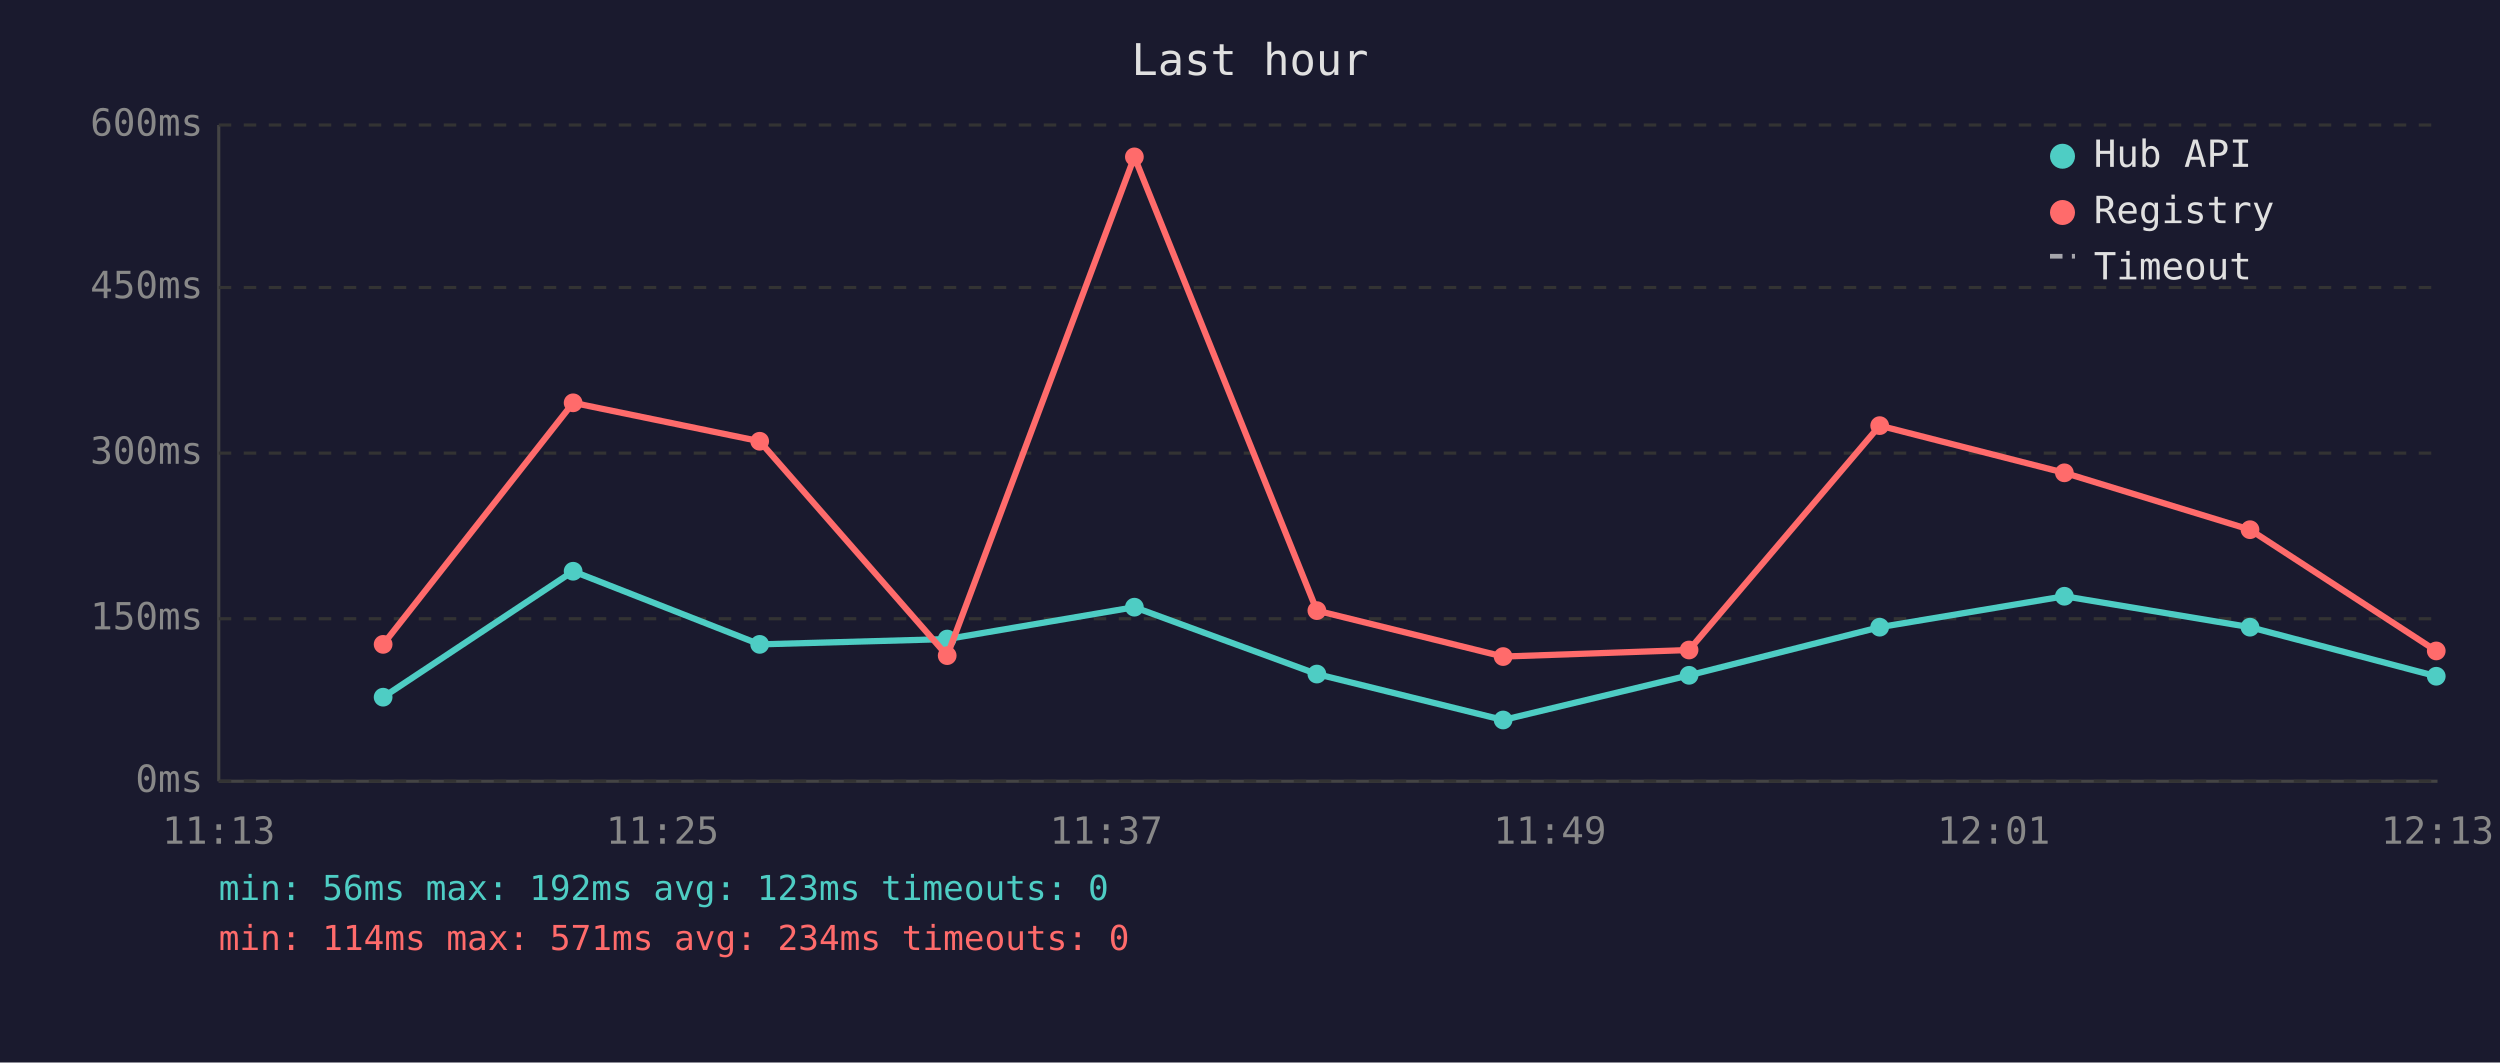
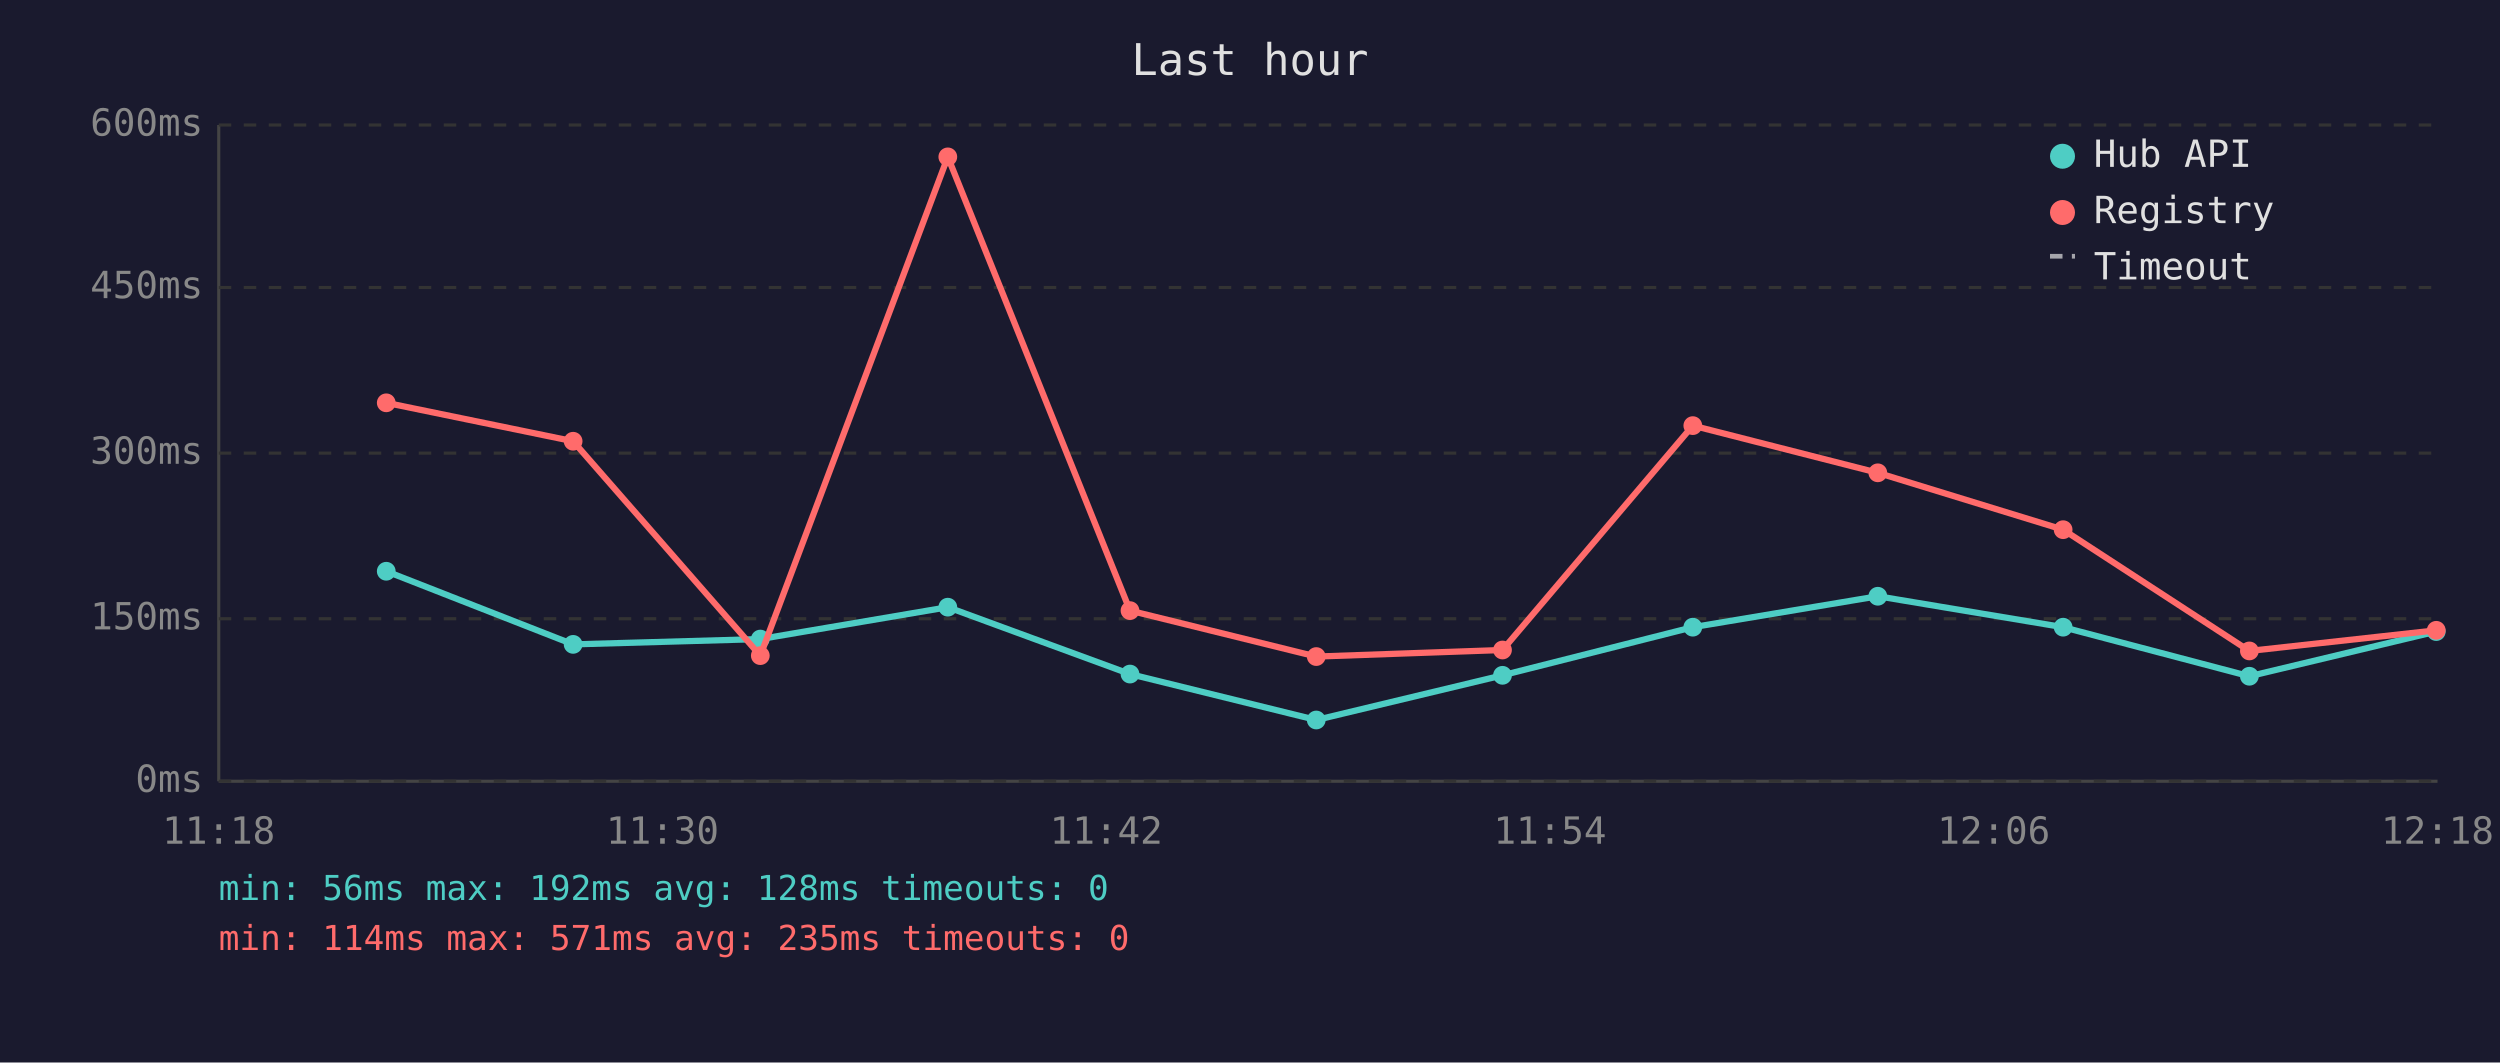
<svg xmlns="http://www.w3.org/2000/svg" viewBox="0 0 800 340" font-family="monospace" font-size="12">
  <rect width="800" height="340" fill="#1a1a2e" />
  <text x="400" y="24" fill="#e0e0e0" font-size="14" text-anchor="middle">Last hour</text>
  <line x1="70" y1="40" x2="70" y2="250" stroke="#444" stroke-width="1" />
  <line x1="70" y1="250" x2="780" y2="250" stroke="#444" stroke-width="1" />
  <line x1="70" y1="250" x2="780" y2="250" stroke="#333" stroke-width="1" stroke-dasharray="4" />
  <text x="65" y="250" fill="#888" text-anchor="end" dominant-baseline="middle">0ms</text>
  <line x1="70" y1="198" x2="780" y2="198" stroke="#333" stroke-width="1" stroke-dasharray="4" />
  <text x="65" y="198" fill="#888" text-anchor="end" dominant-baseline="middle">150ms</text>
  <line x1="70" y1="145" x2="780" y2="145" stroke="#333" stroke-width="1" stroke-dasharray="4" />
  <text x="65" y="145" fill="#888" text-anchor="end" dominant-baseline="middle">300ms</text>
  <line x1="70" y1="92" x2="780" y2="92" stroke="#333" stroke-width="1" stroke-dasharray="4" />
  <text x="65" y="92" fill="#888" text-anchor="end" dominant-baseline="middle">450ms</text>
  <line x1="70" y1="40" x2="780" y2="40" stroke="#333" stroke-width="1" stroke-dasharray="4" />
  <text x="65" y="40" fill="#888" text-anchor="end" dominant-baseline="middle">600ms</text>
-   <text x="70" y="270" fill="#888" text-anchor="middle">11:13</text>
-   <text x="212" y="270" fill="#888" text-anchor="middle">11:25</text>
-   <text x="354" y="270" fill="#888" text-anchor="middle">11:37</text>
-   <text x="496" y="270" fill="#888" text-anchor="middle">11:49</text>
-   <text x="638" y="270" fill="#888" text-anchor="middle">12:01</text>
-   <text x="780" y="270" fill="#888" text-anchor="middle">12:13</text>
-   <polyline points="122.6,223.1 183.4,182.8 243.1,206.2 303.1,204.5 363.0,194.3 421.4,215.7 481.0,230.4 540.5,216.1 601.5,200.7 660.6,190.8 720.0,200.7 779.6,216.4" fill="none" stroke="#4ecdc4" stroke-width="2" opacity="1" />
-   <circle cx="122.6" cy="223.1" r="3" fill="#4ecdc4" />
-   <circle cx="183.4" cy="182.8" r="3" fill="#4ecdc4" />
-   <circle cx="243.1" cy="206.2" r="3" fill="#4ecdc4" />
-   <circle cx="303.1" cy="204.5" r="3" fill="#4ecdc4" />
-   <circle cx="363.0" cy="194.3" r="3" fill="#4ecdc4" />
-   <circle cx="421.4" cy="215.7" r="3" fill="#4ecdc4" />
-   <circle cx="481.0" cy="230.4" r="3" fill="#4ecdc4" />
-   <circle cx="540.5" cy="216.1" r="3" fill="#4ecdc4" />
-   <circle cx="601.5" cy="200.7" r="3" fill="#4ecdc4" />
-   <circle cx="660.6" cy="190.8" r="3" fill="#4ecdc4" />
-   <circle cx="720.0" cy="200.7" r="3" fill="#4ecdc4" />
-   <circle cx="779.6" cy="216.4" r="3" fill="#4ecdc4" />
-   <polyline points="122.6,206.2 183.4,128.9 243.1,141.2 303.1,209.8 363.0,50.2 421.4,195.4 481.0,210.1 540.5,208.0 601.5,136.2 660.6,151.3 720.0,169.5 779.6,208.3" fill="none" stroke="#ff6b6b" stroke-width="2" opacity="1" />
-   <circle cx="122.6" cy="206.2" r="3" fill="#ff6b6b" />
-   <circle cx="183.4" cy="128.9" r="3" fill="#ff6b6b" />
-   <circle cx="243.1" cy="141.2" r="3" fill="#ff6b6b" />
-   <circle cx="303.1" cy="209.8" r="3" fill="#ff6b6b" />
-   <circle cx="363.0" cy="50.2" r="3" fill="#ff6b6b" />
-   <circle cx="421.4" cy="195.4" r="3" fill="#ff6b6b" />
-   <circle cx="481.0" cy="210.1" r="3" fill="#ff6b6b" />
-   <circle cx="540.5" cy="208.0" r="3" fill="#ff6b6b" />
-   <circle cx="601.5" cy="136.2" r="3" fill="#ff6b6b" />
-   <circle cx="660.6" cy="151.3" r="3" fill="#ff6b6b" />
-   <circle cx="720.0" cy="169.5" r="3" fill="#ff6b6b" />
-   <circle cx="779.6" cy="208.3" r="3" fill="#ff6b6b" />
+   <text x="70" y="270" fill="#888" text-anchor="middle">11:18</text>
+   <text x="212" y="270" fill="#888" text-anchor="middle">11:30</text>
+   <text x="354" y="270" fill="#888" text-anchor="middle">11:42</text>
+   <text x="496" y="270" fill="#888" text-anchor="middle">11:54</text>
+   <text x="638" y="270" fill="#888" text-anchor="middle">12:06</text>
+   <text x="780" y="270" fill="#888" text-anchor="middle">12:18</text>
+   <polyline points="123.6,182.8 183.4,206.2 243.3,204.5 303.3,194.3 361.6,215.7 421.2,230.4 480.8,216.1 541.7,200.7 600.9,190.8 660.2,200.7 719.8,216.4 779.6,202.1" fill="none" stroke="#4ecdc4" stroke-width="2" opacity="1" />
+   <circle cx="123.6" cy="182.8" r="3" fill="#4ecdc4" />
+   <circle cx="183.4" cy="206.2" r="3" fill="#4ecdc4" />
+   <circle cx="243.3" cy="204.5" r="3" fill="#4ecdc4" />
+   <circle cx="303.3" cy="194.3" r="3" fill="#4ecdc4" />
+   <circle cx="361.6" cy="215.7" r="3" fill="#4ecdc4" />
+   <circle cx="421.2" cy="230.4" r="3" fill="#4ecdc4" />
+   <circle cx="480.8" cy="216.1" r="3" fill="#4ecdc4" />
+   <circle cx="541.7" cy="200.7" r="3" fill="#4ecdc4" />
+   <circle cx="600.9" cy="190.8" r="3" fill="#4ecdc4" />
+   <circle cx="660.2" cy="200.7" r="3" fill="#4ecdc4" />
+   <circle cx="719.8" cy="216.4" r="3" fill="#4ecdc4" />
+   <circle cx="779.6" cy="202.1" r="3" fill="#4ecdc4" />
+   <polyline points="123.6,128.9 183.4,141.2 243.3,209.8 303.3,50.2 361.6,195.4 421.2,210.1 480.8,208.0 541.7,136.2 600.9,151.3 660.2,169.5 719.8,208.3 779.6,201.7" fill="none" stroke="#ff6b6b" stroke-width="2" opacity="1" />
+   <circle cx="123.6" cy="128.9" r="3" fill="#ff6b6b" />
+   <circle cx="183.4" cy="141.2" r="3" fill="#ff6b6b" />
+   <circle cx="243.3" cy="209.8" r="3" fill="#ff6b6b" />
+   <circle cx="303.3" cy="50.2" r="3" fill="#ff6b6b" />
+   <circle cx="361.6" cy="195.4" r="3" fill="#ff6b6b" />
+   <circle cx="421.2" cy="210.1" r="3" fill="#ff6b6b" />
+   <circle cx="480.8" cy="208.0" r="3" fill="#ff6b6b" />
+   <circle cx="541.7" cy="136.2" r="3" fill="#ff6b6b" />
+   <circle cx="600.9" cy="151.3" r="3" fill="#ff6b6b" />
+   <circle cx="660.2" cy="169.5" r="3" fill="#ff6b6b" />
+   <circle cx="719.8" cy="208.3" r="3" fill="#ff6b6b" />
+   <circle cx="779.6" cy="201.7" r="3" fill="#ff6b6b" />
  <circle cx="660" cy="50" r="4" fill="#4ecdc4" />
  <text x="670" y="50" fill="#e0e0e0" dominant-baseline="middle">Hub API</text>
  <circle cx="660" cy="68" r="4" fill="#ff6b6b" />
  <text x="670" y="68" fill="#e0e0e0" dominant-baseline="middle">Registry</text>
  <line x1="656" y1="82" x2="664" y2="82" stroke="#e0e0e0" stroke-width="1.5" stroke-dasharray="4,3" opacity="0.7" />
  <text x="670" y="86" fill="#e0e0e0" dominant-baseline="middle">Timeout</text>
-   <text x="70" y="288" fill="#4ecdc4" font-size="11">min: 56ms  max: 192ms  avg: 123ms  timeouts: 0</text>
-   <text x="70" y="304" fill="#ff6b6b" font-size="11">min: 114ms  max: 571ms  avg: 234ms  timeouts: 0</text>
+   <text x="70" y="288" fill="#4ecdc4" font-size="11">min: 56ms  max: 192ms  avg: 128ms  timeouts: 0</text>
+   <text x="70" y="304" fill="#ff6b6b" font-size="11">min: 114ms  max: 571ms  avg: 235ms  timeouts: 0</text>
</svg>
